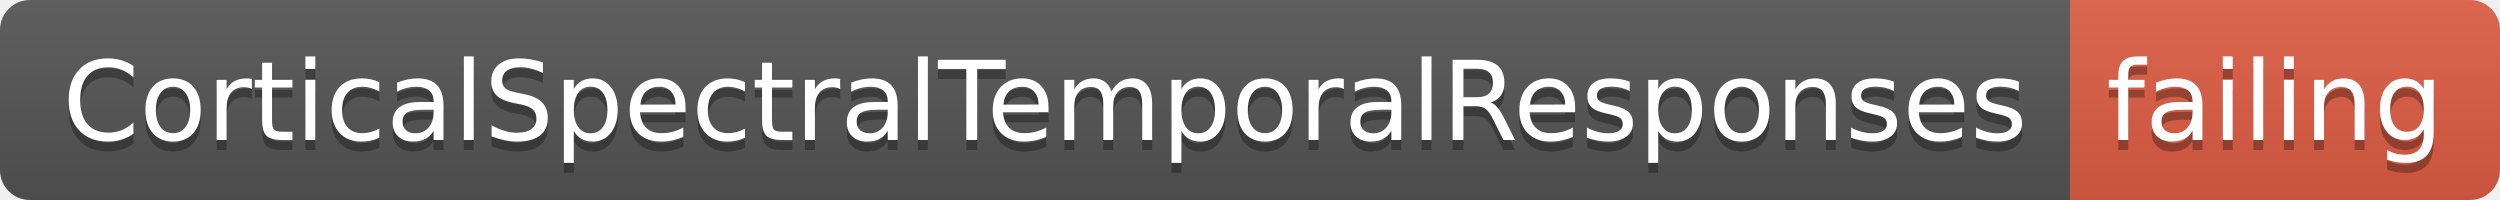
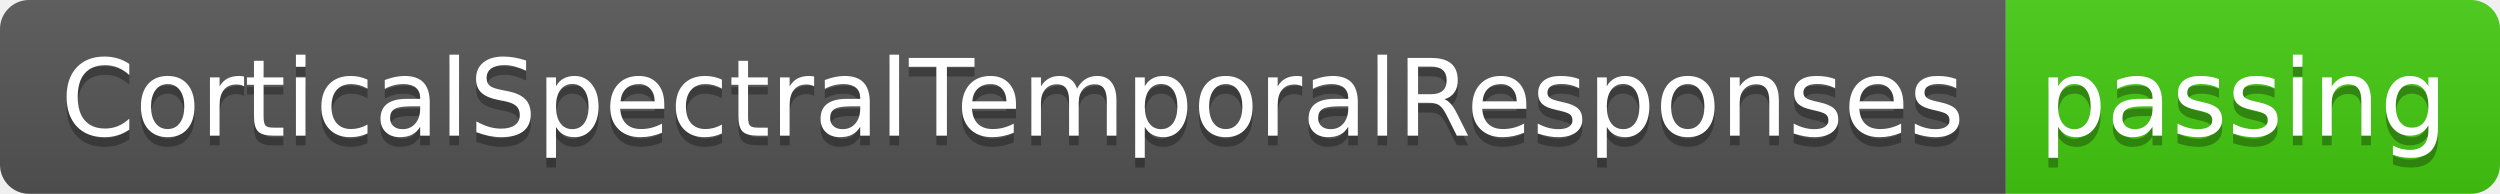
- <svg xmlns="http://www.w3.org/2000/svg" width="250" height="20">
+ <svg xmlns="http://www.w3.org/2000/svg" width="258" height="20">
  <linearGradient id="smooth" x2="0" y2="100%">
    <stop offset="0" stop-color="#bbb" stop-opacity=".1" />
    <stop offset="1" stop-opacity=".1" />
  </linearGradient>
  <clipPath id="round">
-     <rect width="250" height="20" rx="3" fill="#fff" />
+     <rect width="258" height="20" rx="3" fill="#fff" />
  </clipPath>
  <g clip-path="url(#round)">
    <rect width="207" height="20" fill="#555" />
-     <rect x="207" width="43" height="20" fill="#e05d44" />
-     <rect width="250" height="20" fill="url(#smooth)" />
+     <rect x="207" width="51" height="20" fill="#4c1" />
+     <rect width="258" height="20" fill="url(#smooth)" />
  </g>
  <g fill="#fff" text-anchor="middle" font-family="DejaVu Sans,Verdana,Geneva,sans-serif" font-size="110">
    <text x="1045" y="150" fill="#010101" fill-opacity=".3" transform="scale(0.1)" textLength="1970" lengthAdjust="spacing">CorticalSpectralTemporalResponses</text>
    <text x="1045" y="140" transform="scale(0.1)" textLength="1970" lengthAdjust="spacing">CorticalSpectralTemporalResponses</text>
-     <text x="2275" y="150" fill="#010101" fill-opacity=".3" transform="scale(0.1)" textLength="330" lengthAdjust="spacing">failing</text>
-     <text x="2275" y="140" transform="scale(0.1)" textLength="330" lengthAdjust="spacing">failing</text>
+     <text x="2315" y="150" fill="#010101" fill-opacity=".3" transform="scale(0.1)" textLength="410" lengthAdjust="spacing">passing</text>
+     <text x="2315" y="140" transform="scale(0.1)" textLength="410" lengthAdjust="spacing">passing</text>
  </g>
</svg>
